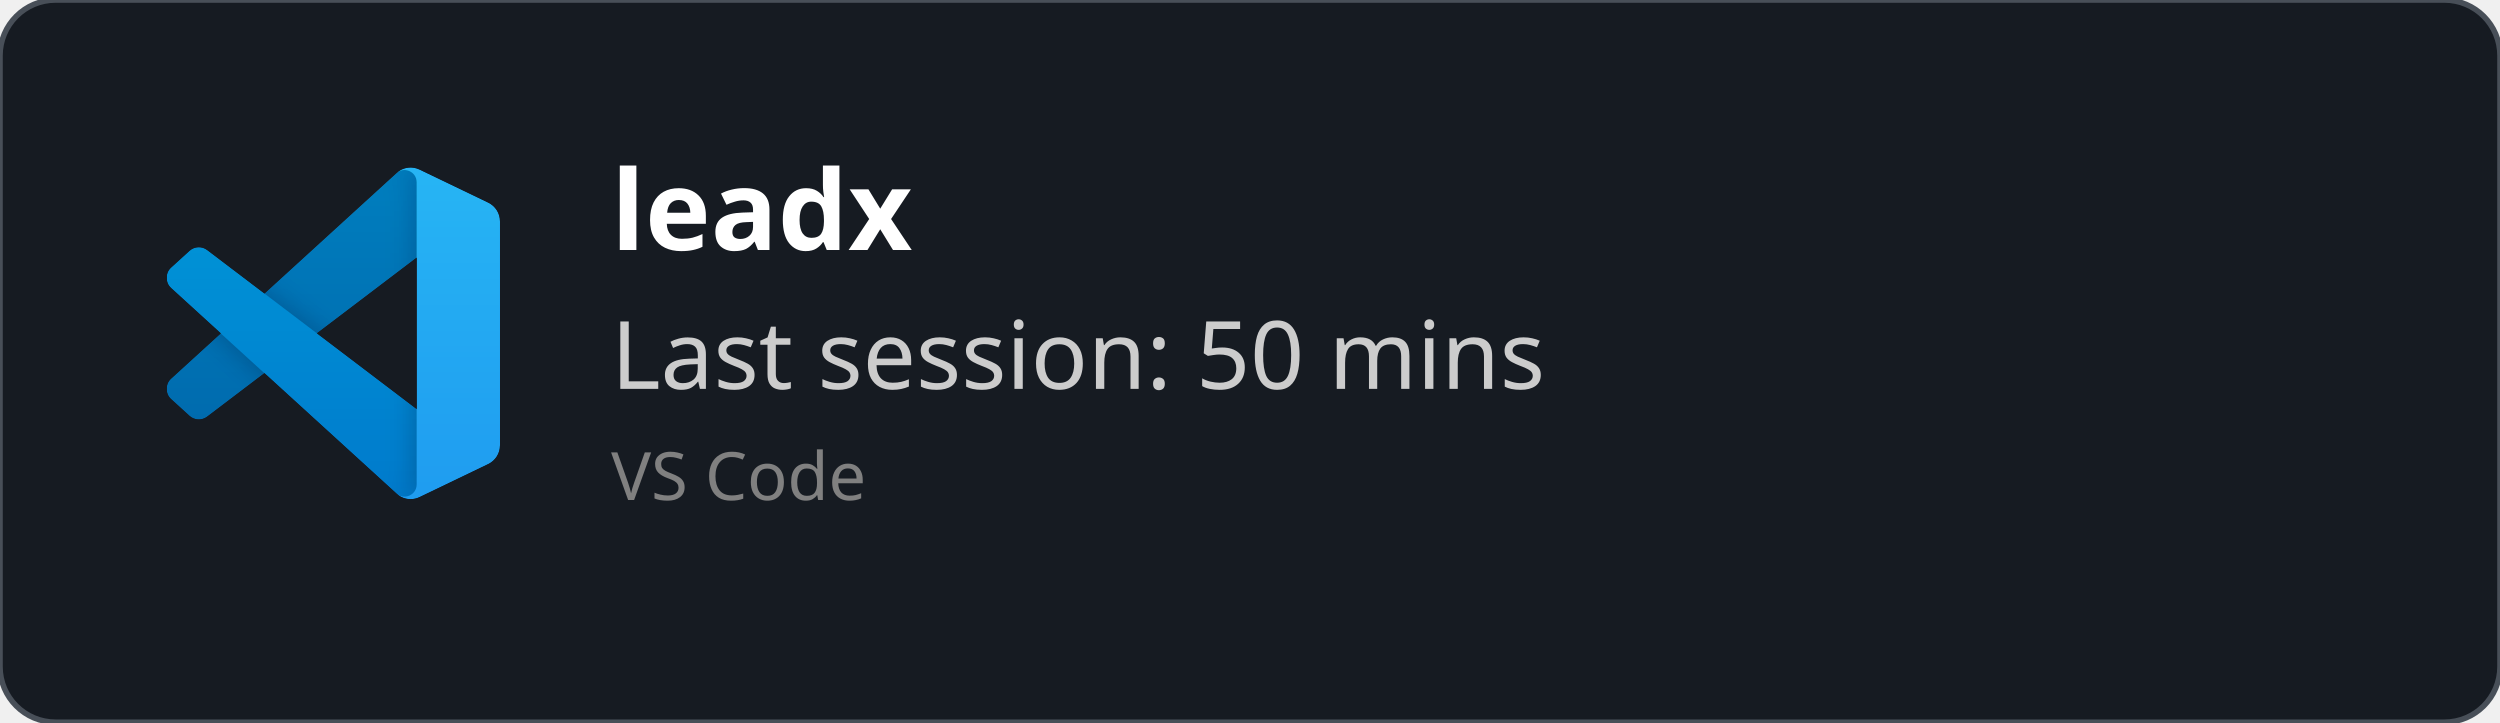
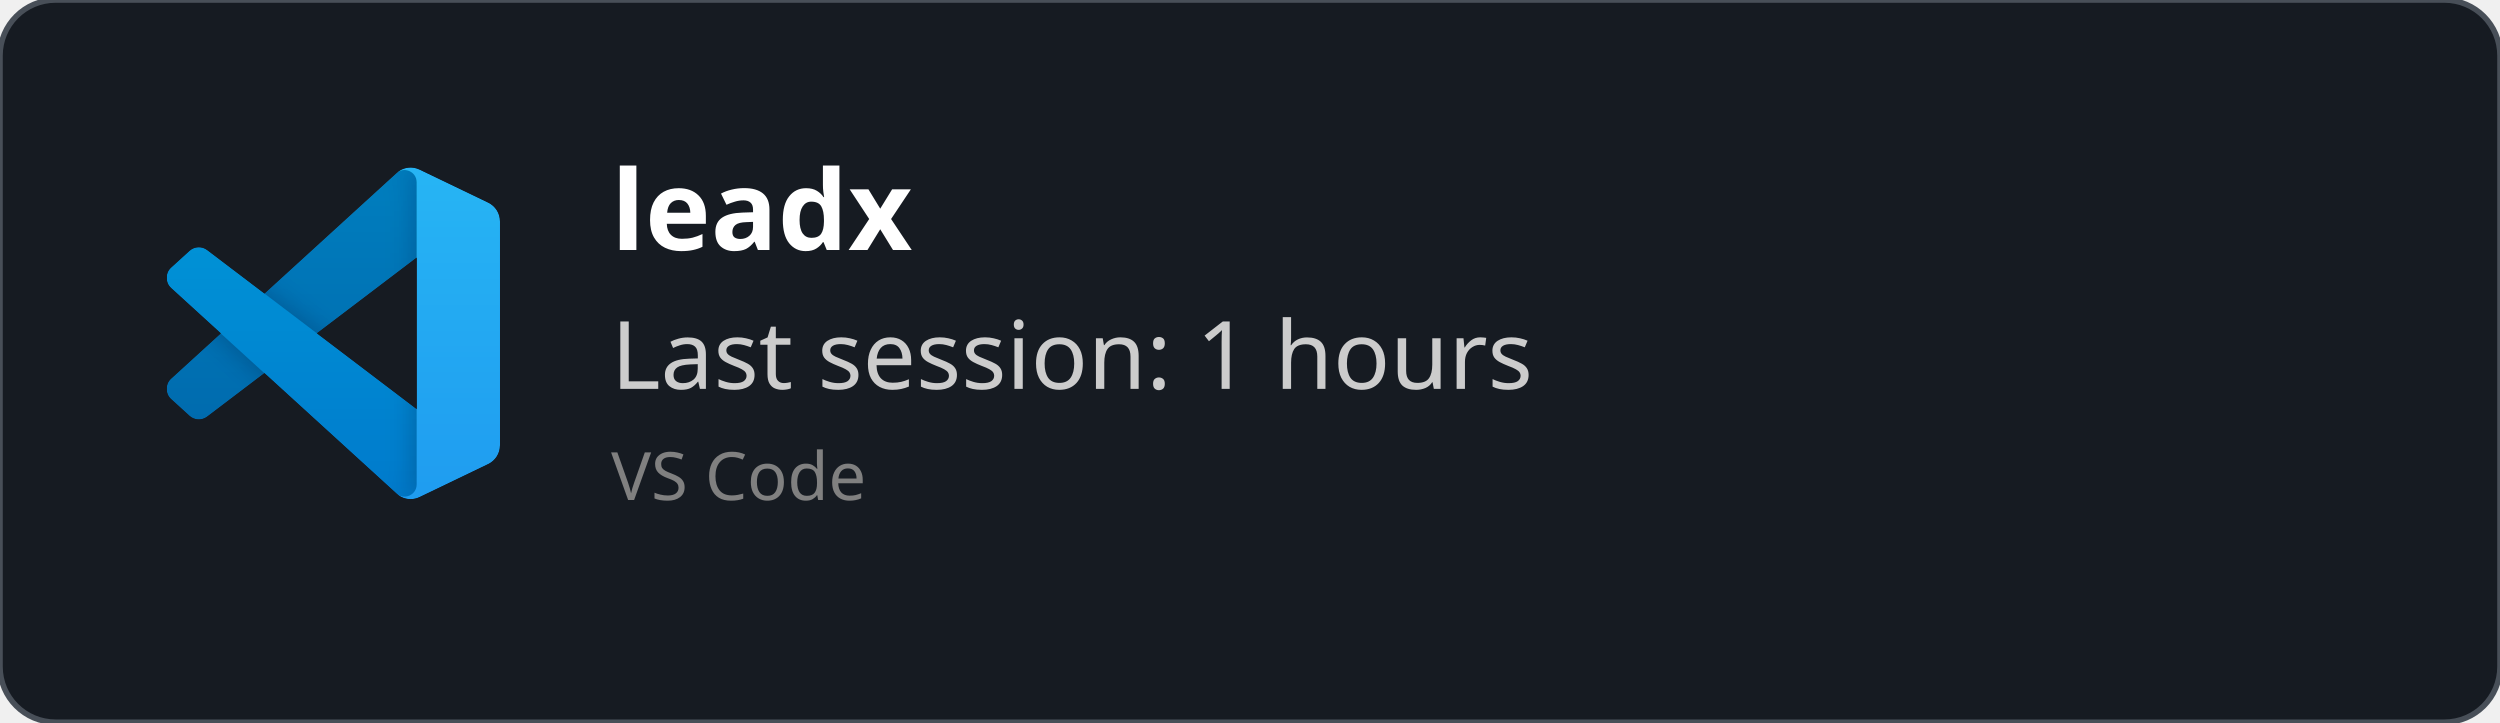
<svg xmlns="http://www.w3.org/2000/svg" width="450" height="130" viewBox="0 0 450 130" fill="none" role="img">
  <style>
    *{
        font-family: 'Segoe UI', Ubuntu, monospace
    }
    </style>
  <defs>
    <clipPath id="horizontalClip" x="20" y="20" width="500" height="200">
      <rect x="90" y="20" width="300" height="50" />
    </clipPath>
  </defs>
  <rect width="450" height="130" fill="rgba(22,27,34)" stroke="#484f58" stroke-width="1" fill-opacity="1" stroke-opacity="1" x="0" y="0" rx="10px" ry="10px">
    </rect>
  <svg width="60" height="60" x="30" y="30" viewBox="0 0 100 100" fill="none" id="vscode">
    <mask id="mask0" mask-type="alpha" maskUnits="userSpaceOnUse" x="0" y="0" width="100" height="100">
      <path fill-rule="evenodd" clip-rule="evenodd" d="M70.912 99.317C72.487 99.931 74.283 99.891 75.873 99.126L96.461 89.22C98.624 88.179 100 85.989 100 83.587V16.413C100 14.011 98.624 11.822 96.461 10.781L75.873 0.874C73.786 -0.13 71.345 0.116 69.513 1.447C69.252 1.637 69.003 1.849 68.769 2.083L29.355 38.041L12.187 25.01C10.589 23.797 8.354 23.896 6.869 25.246L1.363 30.255C-0.453 31.906 -0.455 34.763 1.359 36.417L16.247 50L1.359 63.583C-0.455 65.237 -0.453 68.094 1.363 69.745L6.869 74.754C8.354 76.104 10.589 76.204 12.187 74.99L29.355 61.959L68.769 97.917C69.392 98.541 70.125 99.01 70.912 99.317ZM75.015 27.299L45.109 50L75.015 72.701V27.299Z" fill="white" />
    </mask>
    <g mask="url(#mask0)">
      <path d="M96.461 10.796L75.857 0.876C73.472 -0.273 70.622 0.212 68.75 2.083L1.299 63.583C-0.516 65.237 -0.514 68.094 1.303 69.745L6.813 74.754C8.298 76.104 10.535 76.204 12.134 74.99L93.361 13.37C96.086 11.303 100 13.246 100 16.667V16.427C100 14.027 98.625 11.838 96.461 10.796Z" fill="#0065A9" />
      <g filter="url(#filter0_d)">
        <path d="M96.461 89.204L75.857 99.124C73.472 100.273 70.622 99.788 68.75 97.917L1.299 36.417C-0.516 34.763 -0.514 31.906 1.303 30.255L6.813 25.246C8.298 23.896 10.535 23.796 12.134 25.009L93.361 86.63C96.086 88.697 100 86.754 100 83.333V83.573C100 85.974 98.625 88.162 96.461 89.204Z" fill="#007ACC" />
      </g>
      <g filter="url(#filter1_d)">
        <path d="M75.858 99.126C73.472 100.274 70.622 99.788 68.75 97.917C71.056 100.223 75 98.59 75 95.328V4.672C75 1.41 71.056 -0.223 68.75 2.083C70.622 0.211 73.472 -0.274 75.858 0.874L96.459 10.781C98.623 11.822 100 14.011 100 16.413V83.587C100 85.989 98.623 88.179 96.459 89.22L75.858 99.126Z" fill="#1F9CF0" />
      </g>
      <g style="mix-blend-mode:overlay" opacity="0.25">
        <path fill-rule="evenodd" clip-rule="evenodd" d="M70.851 99.317C72.426 99.931 74.222 99.891 75.812 99.126L96.4 89.22C98.563 88.179 99.939 85.989 99.939 83.587V16.413C99.939 14.011 98.564 11.822 96.4 10.781L75.812 0.874C73.725 -0.13 71.284 0.116 69.453 1.447C69.191 1.637 68.942 1.849 68.708 2.083L29.294 38.041L12.126 25.01C10.528 23.796 8.293 23.896 6.809 25.246L1.302 30.255C-0.513 31.906 -0.515 34.763 1.298 36.417L16.186 50L1.298 63.583C-0.515 65.237 -0.513 68.094 1.302 69.745L6.809 74.754C8.293 76.104 10.528 76.204 12.126 74.99L29.294 61.959L68.708 97.917C69.332 98.54 70.064 99.01 70.851 99.317ZM74.954 27.299L45.048 50L74.954 72.701V27.299Z" fill="url(#paint0_linear)" />
      </g>
    </g>
    <defs>
      <filter id="filter0_d" x="-8.394" y="15.829" width="116.727" height="92.246" filterUnits="userSpaceOnUse" color-interpolation-filters="sRGB">
        <feFlood flood-opacity="0" result="BackgroundImageFix" />
        <feColorMatrix in="SourceAlpha" type="matrix" values="0 0 0 0 0 0 0 0 0 0 0 0 0 0 0 0 0 0 127 0" />
        <feOffset />
        <feGaussianBlur stdDeviation="4.167" />
        <feColorMatrix type="matrix" values="0 0 0 0 0 0 0 0 0 0 0 0 0 0 0 0 0 0 0.25 0" />
        <feBlend mode="overlay" in2="BackgroundImageFix" result="effect1_dropShadow" />
        <feBlend mode="normal" in="SourceGraphic" in2="effect1_dropShadow" result="shape" />
      </filter>
      <filter id="filter1_d" x="60.417" y="-8.076" width="47.917" height="116.151" filterUnits="userSpaceOnUse" color-interpolation-filters="sRGB">
        <feFlood flood-opacity="0" result="BackgroundImageFix" />
        <feColorMatrix in="SourceAlpha" type="matrix" values="0 0 0 0 0 0 0 0 0 0 0 0 0 0 0 0 0 0 127 0" />
        <feOffset />
        <feGaussianBlur stdDeviation="4.167" />
        <feColorMatrix type="matrix" values="0 0 0 0 0 0 0 0 0 0 0 0 0 0 0 0 0 0 0.25 0" />
        <feBlend mode="overlay" in2="BackgroundImageFix" result="effect1_dropShadow" />
        <feBlend mode="normal" in="SourceGraphic" in2="effect1_dropShadow" result="shape" />
      </filter>
      <linearGradient id="paint0_linear" x1="49.939" y1="0.258" x2="49.939" y2="99.742" gradientUnits="userSpaceOnUse">
        <stop stop-color="white" />
        <stop offset="1" stop-color="white" stop-opacity="0" />
      </linearGradient>
    </defs>
  </svg>
  <text x="110" y="45" font-size="20" clip-path="url(#horizontalClip)" font-weight="bold" font-family="Ubuntu" fill="white">
    leadx
    </text>
  <text x="110" y="70" font-size="17px" font-family="Ubuntu" fill="#ccc">
-     Last session: 50 mins
+     Last session: 1 hours
    </text>
  <text x="110" y="90" font-size="12px" font-family="Ubuntu" fill="grey">
    VS Code
    </text>
</svg>
